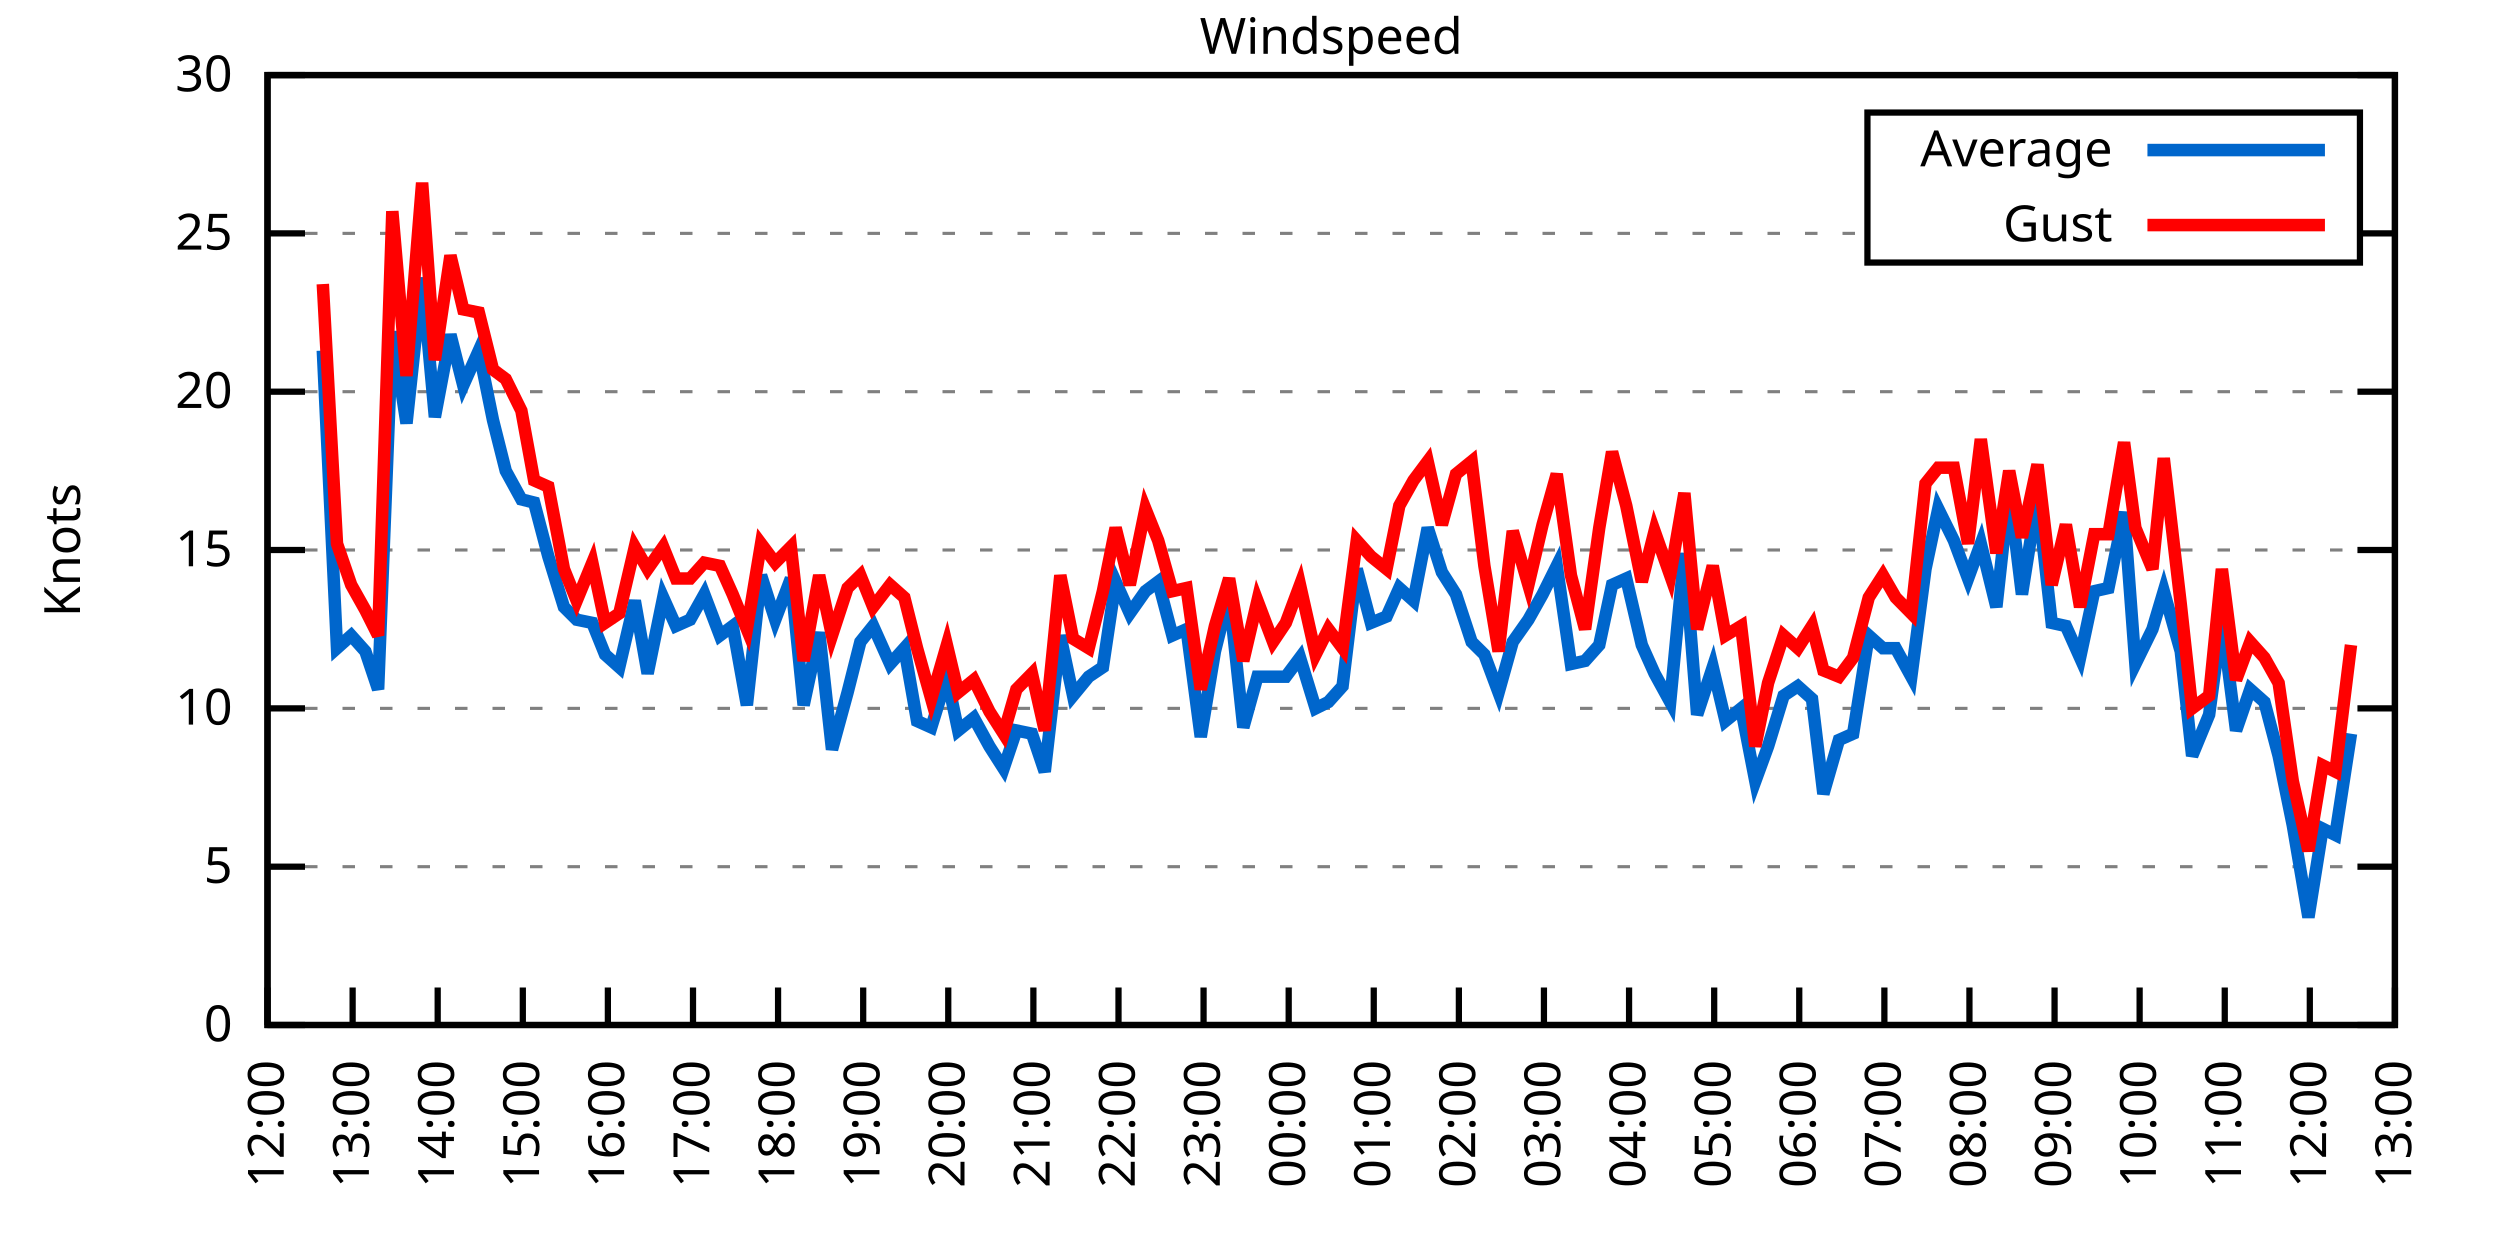
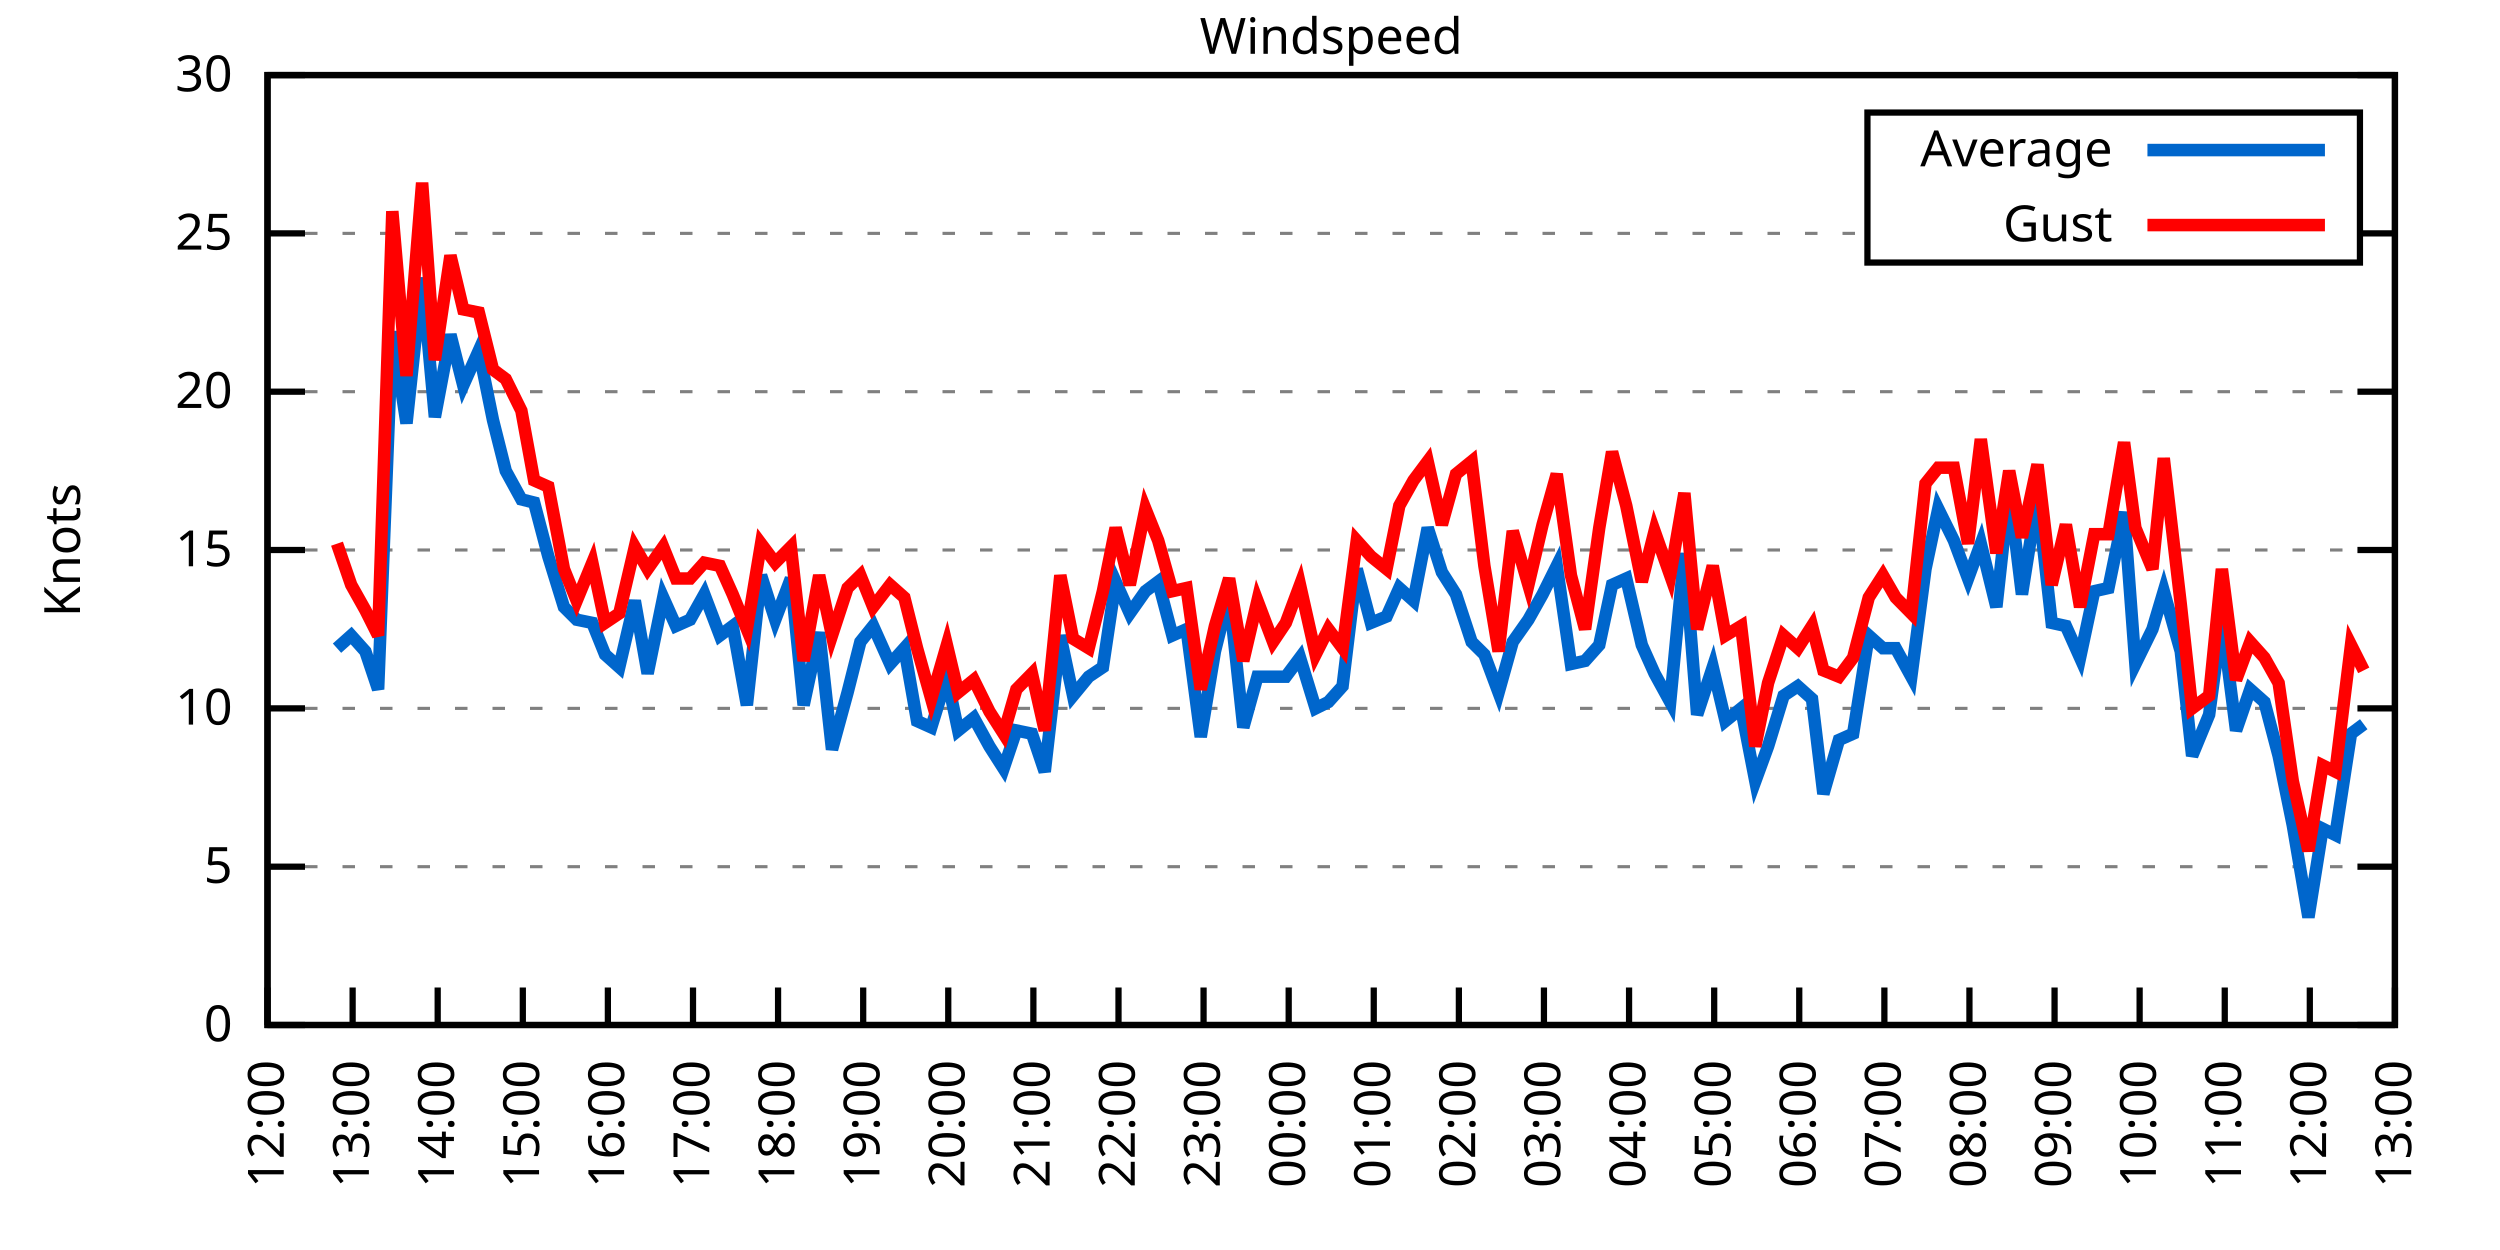
<svg xmlns="http://www.w3.org/2000/svg" xmlns:xlink="http://www.w3.org/1999/xlink" width="400" height="200" viewBox="0 0 400 200">
  <g id="gnuplot_canvas">
    <rect x="0" y="0" width="400" height="200" fill="none" />
    <defs>
      <circle id="gpDot" r="0.5" stroke-width="0.5" stroke="currentColor" />
      <path id="gpPt0" stroke-width="0.333" stroke="currentColor" d="M-1,0 h2 M0,-1 v2" />
      <path id="gpPt1" stroke-width="0.333" stroke="currentColor" d="M-1,-1 L1,1 M1,-1 L-1,1" />
      <path id="gpPt2" stroke-width="0.333" stroke="currentColor" d="M-1,0 L1,0 M0,-1 L0,1 M-1,-1 L1,1 M-1,1 L1,-1" />
      <rect id="gpPt3" stroke-width="0.333" stroke="currentColor" x="-1" y="-1" width="2" height="2" />
      <rect id="gpPt4" stroke-width="0.333" stroke="currentColor" fill="currentColor" x="-1" y="-1" width="2" height="2" />
      <circle id="gpPt5" stroke-width="0.333" stroke="currentColor" cx="0" cy="0" r="1" />
      <use xlink:href="#gpPt5" id="gpPt6" fill="currentColor" stroke="none" />
      <path id="gpPt7" stroke-width="0.333" stroke="currentColor" d="M0,-1.33 L-1.33,0.67 L1.33,0.67 z" />
      <use xlink:href="#gpPt7" id="gpPt8" fill="currentColor" stroke="none" />
      <use xlink:href="#gpPt7" id="gpPt9" stroke="currentColor" transform="rotate(180)" />
      <use xlink:href="#gpPt9" id="gpPt10" fill="currentColor" stroke="none" />
      <use xlink:href="#gpPt3" id="gpPt11" stroke="currentColor" transform="rotate(45)" />
      <use xlink:href="#gpPt11" id="gpPt12" fill="currentColor" stroke="none" />
      <path id="gpPt13" stroke-width="0.333" stroke="currentColor" d="M0,1.330 L1.265,0.411 L0.782,-1.067 L-0.782,-1.076 L-1.265,0.411 z" />
      <use xlink:href="#gpPt13" id="gpPt14" fill="currentColor" stroke="none" />
      <filter id="textbox" filterUnits="objectBoundingBox" x="0" y="0" height="1" width="1">
        <feFlood flood-color="white" flood-opacity="1" result="bgnd" />
        <feComposite in="SourceGraphic" in2="bgnd" operator="atop" />
      </filter>
      <filter id="greybox" filterUnits="objectBoundingBox" x="0" y="0" height="1" width="1">
        <feFlood flood-color="lightgrey" flood-opacity="1" result="grey" />
        <feComposite in="SourceGraphic" in2="grey" operator="atop" />
      </filter>
    </defs>
    <g fill="none" color="white" stroke="currentColor" stroke-width="1.00" stroke-linecap="butt" stroke-linejoin="miter">
</g>
    <g fill="none" color="black" stroke="currentColor" stroke-width="1.00" stroke-linecap="butt" stroke-linejoin="miter">
      <g stroke="none" shape-rendering="crispEdges">
        <polygon fill="rgb(255, 255, 255)" points="42.80,164.00 383.18,164.00 383.18,12.02 42.80,12.02 " />
      </g>
    </g>
    <g fill="none" color="black" stroke="currentColor" stroke-width="1.00" stroke-linecap="butt" stroke-linejoin="miter">
</g>
    <g fill="none" color="black" stroke="black" stroke-width="0.50" stroke-linecap="butt" stroke-linejoin="miter">
</g>
    <g fill="none" color="gray" stroke="currentColor" stroke-width="0.50" stroke-linecap="butt" stroke-linejoin="miter">
      <path stroke="gray" stroke-dasharray="2,4" class="gridline" d="M42.80,164.00 L383.19,164.00  " />
    </g>
    <g fill="none" color="gray" stroke="gray" stroke-width="1.00" stroke-linecap="butt" stroke-linejoin="miter">
</g>
    <g fill="none" color="black" stroke="currentColor" stroke-width="1.00" stroke-linecap="butt" stroke-linejoin="miter">
      <path stroke="black" d="M42.80,164.00 L48.80,164.00 M383.19,164.00 L377.19,164.00  " />
      <g transform="translate(37.20,166.60)" stroke="none" fill="black" font-family="Sans" font-size="8.00" text-anchor="end">
        <text>
          <tspan font-family="Sans"> 0</tspan>
        </text>
      </g>
    </g>
    <g fill="none" color="black" stroke="currentColor" stroke-width="1.00" stroke-linecap="butt" stroke-linejoin="miter">
</g>
    <g fill="none" color="black" stroke="black" stroke-width="0.50" stroke-linecap="butt" stroke-linejoin="miter">
</g>
    <g fill="none" color="gray" stroke="currentColor" stroke-width="0.50" stroke-linecap="butt" stroke-linejoin="miter">
      <path stroke="gray" stroke-dasharray="2,4" class="gridline" d="M42.80,138.67 L383.19,138.67  " />
    </g>
    <g fill="none" color="gray" stroke="gray" stroke-width="1.00" stroke-linecap="butt" stroke-linejoin="miter">
</g>
    <g fill="none" color="black" stroke="currentColor" stroke-width="1.00" stroke-linecap="butt" stroke-linejoin="miter">
      <path stroke="black" d="M42.80,138.67 L48.80,138.67 M383.19,138.67 L377.19,138.67  " />
      <g transform="translate(37.20,141.27)" stroke="none" fill="black" font-family="Sans" font-size="8.00" text-anchor="end">
        <text>
          <tspan font-family="Sans"> 5</tspan>
        </text>
      </g>
    </g>
    <g fill="none" color="black" stroke="currentColor" stroke-width="1.00" stroke-linecap="butt" stroke-linejoin="miter">
</g>
    <g fill="none" color="black" stroke="black" stroke-width="0.50" stroke-linecap="butt" stroke-linejoin="miter">
</g>
    <g fill="none" color="gray" stroke="currentColor" stroke-width="0.50" stroke-linecap="butt" stroke-linejoin="miter">
      <path stroke="gray" stroke-dasharray="2,4" class="gridline" d="M42.80,113.34 L383.19,113.34  " />
    </g>
    <g fill="none" color="gray" stroke="gray" stroke-width="1.00" stroke-linecap="butt" stroke-linejoin="miter">
</g>
    <g fill="none" color="black" stroke="currentColor" stroke-width="1.00" stroke-linecap="butt" stroke-linejoin="miter">
      <path stroke="black" d="M42.80,113.34 L48.80,113.34 M383.19,113.34 L377.19,113.34  " />
      <g transform="translate(37.20,115.94)" stroke="none" fill="black" font-family="Sans" font-size="8.00" text-anchor="end">
        <text>
          <tspan font-family="Sans"> 10</tspan>
        </text>
      </g>
    </g>
    <g fill="none" color="black" stroke="currentColor" stroke-width="1.00" stroke-linecap="butt" stroke-linejoin="miter">
</g>
    <g fill="none" color="black" stroke="black" stroke-width="0.50" stroke-linecap="butt" stroke-linejoin="miter">
</g>
    <g fill="none" color="gray" stroke="currentColor" stroke-width="0.50" stroke-linecap="butt" stroke-linejoin="miter">
      <path stroke="gray" stroke-dasharray="2,4" class="gridline" d="M42.80,88.00 L383.19,88.00  " />
    </g>
    <g fill="none" color="gray" stroke="gray" stroke-width="1.00" stroke-linecap="butt" stroke-linejoin="miter">
</g>
    <g fill="none" color="black" stroke="currentColor" stroke-width="1.00" stroke-linecap="butt" stroke-linejoin="miter">
      <path stroke="black" d="M42.80,88.00 L48.80,88.00 M383.19,88.00 L377.19,88.00  " />
      <g transform="translate(37.20,90.60)" stroke="none" fill="black" font-family="Sans" font-size="8.00" text-anchor="end">
        <text>
          <tspan font-family="Sans"> 15</tspan>
        </text>
      </g>
    </g>
    <g fill="none" color="black" stroke="currentColor" stroke-width="1.00" stroke-linecap="butt" stroke-linejoin="miter">
</g>
    <g fill="none" color="black" stroke="black" stroke-width="0.50" stroke-linecap="butt" stroke-linejoin="miter">
</g>
    <g fill="none" color="gray" stroke="currentColor" stroke-width="0.50" stroke-linecap="butt" stroke-linejoin="miter">
      <path stroke="gray" stroke-dasharray="2,4" class="gridline" d="M42.80,62.67 L383.19,62.67  " />
    </g>
    <g fill="none" color="gray" stroke="gray" stroke-width="1.00" stroke-linecap="butt" stroke-linejoin="miter">
</g>
    <g fill="none" color="black" stroke="currentColor" stroke-width="1.00" stroke-linecap="butt" stroke-linejoin="miter">
      <path stroke="black" d="M42.80,62.67 L48.80,62.67 M383.19,62.67 L377.19,62.67  " />
      <g transform="translate(37.20,65.27)" stroke="none" fill="black" font-family="Sans" font-size="8.00" text-anchor="end">
        <text>
          <tspan font-family="Sans"> 20</tspan>
        </text>
      </g>
    </g>
    <g fill="none" color="black" stroke="currentColor" stroke-width="1.00" stroke-linecap="butt" stroke-linejoin="miter">
</g>
    <g fill="none" color="black" stroke="black" stroke-width="0.50" stroke-linecap="butt" stroke-linejoin="miter">
</g>
    <g fill="none" color="gray" stroke="currentColor" stroke-width="0.50" stroke-linecap="butt" stroke-linejoin="miter">
      <path stroke="gray" stroke-dasharray="2,4" class="gridline" d="M42.80,37.34 L298.79,37.34 M377.59,37.34 L383.19,37.34  " />
    </g>
    <g fill="none" color="gray" stroke="gray" stroke-width="1.00" stroke-linecap="butt" stroke-linejoin="miter">
</g>
    <g fill="none" color="black" stroke="currentColor" stroke-width="1.00" stroke-linecap="butt" stroke-linejoin="miter">
      <path stroke="black" d="M42.80,37.34 L48.80,37.34 M383.19,37.34 L377.19,37.34  " />
      <g transform="translate(37.20,39.94)" stroke="none" fill="black" font-family="Sans" font-size="8.00" text-anchor="end">
        <text>
          <tspan font-family="Sans"> 25</tspan>
        </text>
      </g>
    </g>
    <g fill="none" color="black" stroke="currentColor" stroke-width="1.00" stroke-linecap="butt" stroke-linejoin="miter">
</g>
    <g fill="none" color="black" stroke="black" stroke-width="0.50" stroke-linecap="butt" stroke-linejoin="miter">
</g>
    <g fill="none" color="gray" stroke="currentColor" stroke-width="0.50" stroke-linecap="butt" stroke-linejoin="miter">
      <path stroke="gray" stroke-dasharray="2,4" class="gridline" d="M42.80,12.01 L383.19,12.01  " />
    </g>
    <g fill="none" color="gray" stroke="gray" stroke-width="1.00" stroke-linecap="butt" stroke-linejoin="miter">
</g>
    <g fill="none" color="black" stroke="currentColor" stroke-width="1.00" stroke-linecap="butt" stroke-linejoin="miter">
      <path stroke="black" d="M42.80,12.01 L48.80,12.01 M383.19,12.01 L377.19,12.01  " />
      <g transform="translate(37.20,14.61)" stroke="none" fill="black" font-family="Sans" font-size="8.00" text-anchor="end">
        <text>
          <tspan font-family="Sans"> 30</tspan>
        </text>
      </g>
    </g>
    <g fill="none" color="black" stroke="currentColor" stroke-width="1.00" stroke-linecap="butt" stroke-linejoin="miter">
      <path stroke="black" d="M42.80,164.00 L42.80,158.00  " />
      <g transform="translate(45.40,169.60) rotate(270.00)" stroke="none" fill="black" font-family="Sans" font-size="8.00" text-anchor="end">
        <text>
          <tspan font-family="Sans">12:00</tspan>
        </text>
      </g>
    </g>
    <g fill="none" color="black" stroke="currentColor" stroke-width="1.00" stroke-linecap="butt" stroke-linejoin="miter">
      <path stroke="black" d="M56.42,164.00 L56.42,158.00  " />
      <g transform="translate(59.02,169.60) rotate(270.00)" stroke="none" fill="black" font-family="Sans" font-size="8.00" text-anchor="end">
        <text>
          <tspan font-family="Sans">13:00</tspan>
        </text>
      </g>
    </g>
    <g fill="none" color="black" stroke="currentColor" stroke-width="1.00" stroke-linecap="butt" stroke-linejoin="miter">
      <path stroke="black" d="M70.03,164.00 L70.03,158.00  " />
      <g transform="translate(72.63,169.60) rotate(270.00)" stroke="none" fill="black" font-family="Sans" font-size="8.00" text-anchor="end">
        <text>
          <tspan font-family="Sans">14:00</tspan>
        </text>
      </g>
    </g>
    <g fill="none" color="black" stroke="currentColor" stroke-width="1.00" stroke-linecap="butt" stroke-linejoin="miter">
      <path stroke="black" d="M83.65,164.00 L83.65,158.00  " />
      <g transform="translate(86.25,169.60) rotate(270.00)" stroke="none" fill="black" font-family="Sans" font-size="8.00" text-anchor="end">
        <text>
          <tspan font-family="Sans">15:00</tspan>
        </text>
      </g>
    </g>
    <g fill="none" color="black" stroke="currentColor" stroke-width="1.00" stroke-linecap="butt" stroke-linejoin="miter">
      <path stroke="black" d="M97.26,164.00 L97.26,158.00  " />
      <g transform="translate(99.86,169.60) rotate(270.00)" stroke="none" fill="black" font-family="Sans" font-size="8.00" text-anchor="end">
        <text>
          <tspan font-family="Sans">16:00</tspan>
        </text>
      </g>
    </g>
    <g fill="none" color="black" stroke="currentColor" stroke-width="1.00" stroke-linecap="butt" stroke-linejoin="miter">
      <path stroke="black" d="M110.88,164.00 L110.88,158.00  " />
      <g transform="translate(113.48,169.60) rotate(270.00)" stroke="none" fill="black" font-family="Sans" font-size="8.00" text-anchor="end">
        <text>
          <tspan font-family="Sans">17:00</tspan>
        </text>
      </g>
    </g>
    <g fill="none" color="black" stroke="currentColor" stroke-width="1.00" stroke-linecap="butt" stroke-linejoin="miter">
      <path stroke="black" d="M124.49,164.00 L124.49,158.00  " />
      <g transform="translate(127.09,169.60) rotate(270.00)" stroke="none" fill="black" font-family="Sans" font-size="8.00" text-anchor="end">
        <text>
          <tspan font-family="Sans">18:00</tspan>
        </text>
      </g>
    </g>
    <g fill="none" color="black" stroke="currentColor" stroke-width="1.00" stroke-linecap="butt" stroke-linejoin="miter">
      <path stroke="black" d="M138.11,164.00 L138.11,158.00  " />
      <g transform="translate(140.71,169.60) rotate(270.00)" stroke="none" fill="black" font-family="Sans" font-size="8.00" text-anchor="end">
        <text>
          <tspan font-family="Sans">19:00</tspan>
        </text>
      </g>
    </g>
    <g fill="none" color="black" stroke="currentColor" stroke-width="1.00" stroke-linecap="butt" stroke-linejoin="miter">
      <path stroke="black" d="M151.72,164.00 L151.72,158.00  " />
      <g transform="translate(154.32,169.60) rotate(270.00)" stroke="none" fill="black" font-family="Sans" font-size="8.00" text-anchor="end">
        <text>
          <tspan font-family="Sans">20:00</tspan>
        </text>
      </g>
    </g>
    <g fill="none" color="black" stroke="currentColor" stroke-width="1.00" stroke-linecap="butt" stroke-linejoin="miter">
      <path stroke="black" d="M165.34,164.00 L165.34,158.00  " />
      <g transform="translate(167.94,169.60) rotate(270.00)" stroke="none" fill="black" font-family="Sans" font-size="8.00" text-anchor="end">
        <text>
          <tspan font-family="Sans">21:00</tspan>
        </text>
      </g>
    </g>
    <g fill="none" color="black" stroke="currentColor" stroke-width="1.00" stroke-linecap="butt" stroke-linejoin="miter">
      <path stroke="black" d="M178.96,164.00 L178.96,158.00  " />
      <g transform="translate(181.56,169.60) rotate(270.00)" stroke="none" fill="black" font-family="Sans" font-size="8.00" text-anchor="end">
        <text>
          <tspan font-family="Sans">22:00</tspan>
        </text>
      </g>
    </g>
    <g fill="none" color="black" stroke="currentColor" stroke-width="1.00" stroke-linecap="butt" stroke-linejoin="miter">
      <path stroke="black" d="M192.57,164.00 L192.57,158.00  " />
      <g transform="translate(195.17,169.60) rotate(270.00)" stroke="none" fill="black" font-family="Sans" font-size="8.00" text-anchor="end">
        <text>
          <tspan font-family="Sans">23:00</tspan>
        </text>
      </g>
    </g>
    <g fill="none" color="black" stroke="currentColor" stroke-width="1.00" stroke-linecap="butt" stroke-linejoin="miter">
      <path stroke="black" d="M206.19,164.00 L206.19,158.00  " />
      <g transform="translate(208.79,169.60) rotate(270.00)" stroke="none" fill="black" font-family="Sans" font-size="8.00" text-anchor="end">
        <text>
          <tspan font-family="Sans">00:00</tspan>
        </text>
      </g>
    </g>
    <g fill="none" color="black" stroke="currentColor" stroke-width="1.00" stroke-linecap="butt" stroke-linejoin="miter">
      <path stroke="black" d="M219.80,164.00 L219.80,158.00  " />
      <g transform="translate(222.40,169.60) rotate(270.00)" stroke="none" fill="black" font-family="Sans" font-size="8.00" text-anchor="end">
        <text>
          <tspan font-family="Sans">01:00</tspan>
        </text>
      </g>
    </g>
    <g fill="none" color="black" stroke="currentColor" stroke-width="1.00" stroke-linecap="butt" stroke-linejoin="miter">
      <path stroke="black" d="M233.42,164.00 L233.42,158.00  " />
      <g transform="translate(236.02,169.60) rotate(270.00)" stroke="none" fill="black" font-family="Sans" font-size="8.00" text-anchor="end">
        <text>
          <tspan font-family="Sans">02:00</tspan>
        </text>
      </g>
    </g>
    <g fill="none" color="black" stroke="currentColor" stroke-width="1.00" stroke-linecap="butt" stroke-linejoin="miter">
      <path stroke="black" d="M247.03,164.00 L247.03,158.00  " />
      <g transform="translate(249.63,169.60) rotate(270.00)" stroke="none" fill="black" font-family="Sans" font-size="8.00" text-anchor="end">
        <text>
          <tspan font-family="Sans">03:00</tspan>
        </text>
      </g>
    </g>
    <g fill="none" color="black" stroke="currentColor" stroke-width="1.00" stroke-linecap="butt" stroke-linejoin="miter">
      <path stroke="black" d="M260.65,164.00 L260.65,158.00  " />
      <g transform="translate(263.25,169.60) rotate(270.00)" stroke="none" fill="black" font-family="Sans" font-size="8.00" text-anchor="end">
        <text>
          <tspan font-family="Sans">04:00</tspan>
        </text>
      </g>
    </g>
    <g fill="none" color="black" stroke="currentColor" stroke-width="1.00" stroke-linecap="butt" stroke-linejoin="miter">
      <path stroke="black" d="M274.27,164.00 L274.27,158.00  " />
      <g transform="translate(276.87,169.60) rotate(270.00)" stroke="none" fill="black" font-family="Sans" font-size="8.00" text-anchor="end">
        <text>
          <tspan font-family="Sans">05:00</tspan>
        </text>
      </g>
    </g>
    <g fill="none" color="black" stroke="currentColor" stroke-width="1.00" stroke-linecap="butt" stroke-linejoin="miter">
      <path stroke="black" d="M287.88,164.00 L287.88,158.00  " />
      <g transform="translate(290.48,169.60) rotate(270.00)" stroke="none" fill="black" font-family="Sans" font-size="8.00" text-anchor="end">
        <text>
          <tspan font-family="Sans">06:00</tspan>
        </text>
      </g>
    </g>
    <g fill="none" color="black" stroke="currentColor" stroke-width="1.00" stroke-linecap="butt" stroke-linejoin="miter">
      <path stroke="black" d="M301.50,164.00 L301.50,158.00  " />
      <g transform="translate(304.10,169.60) rotate(270.00)" stroke="none" fill="black" font-family="Sans" font-size="8.00" text-anchor="end">
        <text>
          <tspan font-family="Sans">07:00</tspan>
        </text>
      </g>
    </g>
    <g fill="none" color="black" stroke="currentColor" stroke-width="1.00" stroke-linecap="butt" stroke-linejoin="miter">
      <path stroke="black" d="M315.11,164.00 L315.11,158.00  " />
      <g transform="translate(317.71,169.60) rotate(270.00)" stroke="none" fill="black" font-family="Sans" font-size="8.00" text-anchor="end">
        <text>
          <tspan font-family="Sans">08:00</tspan>
        </text>
      </g>
    </g>
    <g fill="none" color="black" stroke="currentColor" stroke-width="1.00" stroke-linecap="butt" stroke-linejoin="miter">
      <path stroke="black" d="M328.73,164.00 L328.73,158.00  " />
      <g transform="translate(331.33,169.60) rotate(270.00)" stroke="none" fill="black" font-family="Sans" font-size="8.00" text-anchor="end">
        <text>
          <tspan font-family="Sans">09:00</tspan>
        </text>
      </g>
    </g>
    <g fill="none" color="black" stroke="currentColor" stroke-width="1.00" stroke-linecap="butt" stroke-linejoin="miter">
      <path stroke="black" d="M342.34,164.00 L342.34,158.00  " />
      <g transform="translate(344.94,169.60) rotate(270.00)" stroke="none" fill="black" font-family="Sans" font-size="8.00" text-anchor="end">
        <text>
          <tspan font-family="Sans">10:00</tspan>
        </text>
      </g>
    </g>
    <g fill="none" color="black" stroke="currentColor" stroke-width="1.00" stroke-linecap="butt" stroke-linejoin="miter">
      <path stroke="black" d="M355.96,164.00 L355.96,158.00  " />
      <g transform="translate(358.56,169.60) rotate(270.00)" stroke="none" fill="black" font-family="Sans" font-size="8.00" text-anchor="end">
        <text>
          <tspan font-family="Sans">11:00</tspan>
        </text>
      </g>
    </g>
    <g fill="none" color="black" stroke="currentColor" stroke-width="1.00" stroke-linecap="butt" stroke-linejoin="miter">
      <path stroke="black" d="M369.57,164.00 L369.57,158.00  " />
      <g transform="translate(372.17,169.60) rotate(270.00)" stroke="none" fill="black" font-family="Sans" font-size="8.00" text-anchor="end">
        <text>
          <tspan font-family="Sans">12:00</tspan>
        </text>
      </g>
    </g>
    <g fill="none" color="black" stroke="currentColor" stroke-width="1.00" stroke-linecap="butt" stroke-linejoin="miter">
      <path stroke="black" d="M383.19,164.00 L383.19,158.00  " />
      <g transform="translate(385.79,169.60) rotate(270.00)" stroke="none" fill="black" font-family="Sans" font-size="8.00" text-anchor="end">
        <text>
          <tspan font-family="Sans">13:00</tspan>
        </text>
      </g>
    </g>
    <g fill="none" color="black" stroke="currentColor" stroke-width="1.00" stroke-linecap="butt" stroke-linejoin="miter">
</g>
    <g fill="none" color="black" stroke="currentColor" stroke-width="1.00" stroke-linecap="butt" stroke-linejoin="miter">
      <path stroke="black" d="M42.80,12.01 L42.80,164.00 L383.19,164.00 L383.19,12.01 L42.80,12.01 Z  " />
    </g>
    <g fill="none" color="black" stroke="currentColor" stroke-width="1.00" stroke-linecap="butt" stroke-linejoin="miter">
</g>
    <g fill="none" color="black" stroke="currentColor" stroke-width="1.00" stroke-linecap="butt" stroke-linejoin="miter">
      <path stroke="black" d="M298.79,42.01 L298.79,18.01 L377.59,18.01 L377.59,42.01 L298.79,42.01 Z  " />
    </g>
    <g id="Windspeed_plot_1">
      <g fill="none" color="white" stroke="black" stroke-width="2.00" stroke-linecap="butt" stroke-linejoin="miter">
</g>
      <g fill="none" color="black" stroke="currentColor" stroke-width="2.00" stroke-linecap="butt" stroke-linejoin="miter">
        <g transform="translate(337.99,26.61)" stroke="none" fill="black" font-family="Sans" font-size="8.00" text-anchor="end">
          <text>
            <tspan font-family="Sans">Average</tspan>
          </text>
        </g>
      </g>
      <g fill="none" color="black" stroke="currentColor" stroke-width="2.00" stroke-linecap="butt" stroke-linejoin="miter">
-         <path stroke="rgb(  0, 102, 204)" d="M343.59,24.01 L371.99,24.01 M51.65,56.09 L53.92,103.71 L56.19,101.68 L58.46,104.22 L60.50,110.30 L62.77,53.05   L65.04,67.74 L67.54,44.43 L69.58,66.73 L72.07,53.55 L74.12,61.66 L76.61,56.09 L78.88,67.23 L80.92,75.34   L83.42,79.90 L85.46,80.41 L87.73,89.02 L90.23,97.12 L92.27,99.15 L94.77,99.66 L96.81,104.72 L99.08,106.75   L101.57,96.11 L103.62,107.76 L106.11,95.60 L108.15,100.16 L110.42,99.15 L112.69,95.10 L115.19,101.68 L117.23,100.16   L119.50,112.83 L121.77,92.06 L124.04,99.15 L126.54,92.56 L128.58,112.83 L131.07,101.18 L133.12,119.92 L135.61,110.80   L137.66,102.70 L139.70,100.16 L142.42,106.24 L144.69,103.71 L146.73,115.36 L149.00,116.38 L151.50,108.27 L153.31,116.88   L155.81,114.86 L158.31,119.42 L160.57,122.96 L162.62,116.88 L165.11,117.39 L167.16,123.47 L169.65,101.68 L171.69,111.31   L174.19,108.27 L176.46,106.75 L178.50,93.07 L180.77,98.14 L183.27,94.59 L185.31,93.07 L187.58,101.68 L189.85,100.67   L192.12,117.90 L194.39,104.22 L196.66,95.10 L198.93,116.38 L201.19,108.27 L203.69,108.27 L205.73,108.27 L208.00,105.23   L210.50,113.34 L212.54,112.32 L214.81,109.79 L217.08,91.04 L219.35,99.66 L221.85,98.64 L223.89,94.08 L226.16,96.11   L228.43,84.46 L230.70,91.55 L232.96,95.10 L235.46,102.70 L237.50,104.72 L239.77,110.80 L242.04,102.70 L244.54,99.15   L246.81,95.10 L249.08,90.54 L251.35,106.24 L253.61,105.74 L255.88,103.20 L257.93,93.58 L260.20,92.56 L262.69,103.20   L264.73,107.76 L267.23,112.32 L269.50,88.51 L271.54,114.35 L274.04,106.75 L276.08,115.36 L278.58,113.34 L280.85,124.99   L282.89,119.42 L285.38,111.31 L287.65,109.79 L289.92,111.82 L291.74,127.02 L294.23,118.40 L296.50,117.39 L299.00,101.68   L301.27,103.71 L303.31,103.71 L305.81,108.27 L308.08,91.04 L310.12,81.42 L312.62,86.49 L314.89,92.56 L316.93,86.99   L319.42,97.12 L321.47,78.38 L323.51,95.10 L326.00,79.39 L328.27,99.66 L330.54,100.16 L332.81,105.23 L335.08,94.59   L337.35,94.08 L339.85,81.93 L341.66,106.24 L344.39,100.67 L346.20,94.59 L348.92,104.22 L350.74,120.94 L353.46,114.35   L355.50,99.15 L357.77,116.88 L360.04,110.30 L362.31,112.32 L364.58,120.94 L366.85,132.08 L369.35,146.77 L371.62,132.59   L373.66,133.60 L376.16,117.39  " />
+         <path stroke="rgb(  0, 102, 204)" d="M343.59,24.01 L371.99,24.01 M53.92,103.71 L56.19,101.68 L58.46,104.22 L60.50,110.30 L62.77,53.05 L65.04,67.74   L67.54,44.43 L69.58,66.73 L72.07,53.55 L74.12,61.66 L76.61,56.09 L78.88,67.23 L80.92,75.34 L83.42,79.90   L85.46,80.41 L87.73,89.02 L90.23,97.12 L92.27,99.15 L94.77,99.66 L96.81,104.72 L99.08,106.75 L101.57,96.11   L103.62,107.76 L106.11,95.60 L108.15,100.16 L110.42,99.15 L112.69,95.10 L115.19,101.68 L117.23,100.16 L119.50,112.83   L121.77,92.06 L124.04,99.15 L126.54,92.56 L128.58,112.83 L131.07,101.18 L133.12,119.92 L135.61,110.80 L137.66,102.70   L139.70,100.16 L142.42,106.24 L144.69,103.71 L146.73,115.36 L149.00,116.38 L151.50,108.27 L153.31,116.88 L155.81,114.86   L158.31,119.42 L160.57,122.96 L162.62,116.88 L165.11,117.39 L167.16,123.47 L169.65,101.68 L171.69,111.31 L174.19,108.27   L176.46,106.75 L178.50,93.07 L180.77,98.14 L183.27,94.59 L185.31,93.07 L187.58,101.68 L189.85,100.67 L192.12,117.90   L194.39,104.22 L196.66,95.10 L198.93,116.38 L201.19,108.27 L203.69,108.27 L205.73,108.27 L208.00,105.23 L210.50,113.34   L212.54,112.32 L214.81,109.79 L217.08,91.04 L219.35,99.66 L221.85,98.64 L223.89,94.08 L226.16,96.11 L228.43,84.46   L230.70,91.55 L232.96,95.10 L235.46,102.70 L237.50,104.72 L239.77,110.80 L242.04,102.70 L244.54,99.15 L246.81,95.10   L249.08,90.54 L251.35,106.24 L253.61,105.74 L255.88,103.20 L257.93,93.58 L260.20,92.56 L262.69,103.20 L264.73,107.76   L267.23,112.32 L269.50,88.51 L271.54,114.35 L274.04,106.75 L276.08,115.36 L278.58,113.34 L280.85,124.99 L282.89,119.42   L285.38,111.31 L287.65,109.79 L289.92,111.82 L291.74,127.02 L294.23,118.40 L296.50,117.39 L299.00,101.68 L301.27,103.71   L303.31,103.71 L305.81,108.27 L308.08,91.04 L310.12,81.42 L312.62,86.49 L314.89,92.56 L316.93,86.99 L319.42,97.12   L321.47,78.38 L323.51,95.10 L326.00,79.39 L328.27,99.66 L330.54,100.16 L332.81,105.23 L335.08,94.59 L337.35,94.08   L339.85,81.93 L341.66,106.24 L344.39,100.67 L346.20,94.59 L348.92,104.22 L350.74,120.94 L353.46,114.35 L355.50,99.15   L357.77,116.88 L360.04,110.30 L362.31,112.32 L364.58,120.94 L366.85,132.08 L369.35,146.77 L371.62,132.59 L373.66,133.60   L376.16,117.39 L378.20,115.87  " />
      </g>
    </g>
    <g id="Windspeed_plot_2">
      <g fill="none" color="black" stroke="currentColor" stroke-width="2.00" stroke-linecap="butt" stroke-linejoin="miter">
        <g transform="translate(337.99,38.61)" stroke="none" fill="black" font-family="Sans" font-size="8.00" text-anchor="end">
          <text>
            <tspan font-family="Sans">Gust</tspan>
          </text>
        </g>
      </g>
      <g fill="none" color="black" stroke="currentColor" stroke-width="2.00" stroke-linecap="butt" stroke-linejoin="miter">
-         <path stroke="rgb(255,   0,   0)" d="M343.59,36.01 L371.99,36.01 M51.65,45.45 L53.92,86.99 L56.19,93.58 L58.46,97.63 L60.50,101.68 L62.77,33.80   L65.04,60.14 L67.54,29.24 L69.58,57.61 L72.07,40.89 L74.12,49.50 L76.61,50.01 L78.88,59.13 L80.92,60.65   L83.42,65.71 L85.46,76.86 L87.73,77.87 L90.23,91.04 L92.27,96.11 L94.77,90.03 L96.81,99.66 L99.08,98.14   L101.57,87.50 L103.62,91.04 L106.11,87.50 L108.15,92.56 L110.42,92.56 L112.69,90.03 L115.19,90.54 L117.23,95.10   L119.50,100.67 L121.77,86.99 L124.04,90.03 L126.54,87.50 L128.58,105.74 L131.07,92.06 L133.12,101.68 L135.61,94.08   L137.66,92.06 L139.70,97.12 L142.42,93.58 L144.69,95.60 L146.73,103.71 L149.00,111.82 L151.50,103.20 L153.31,110.80   L155.81,108.78 L158.31,113.84 L160.57,117.39 L162.62,110.30 L165.11,107.76 L167.16,116.88 L169.65,92.06 L171.69,102.19   L174.19,103.71 L176.46,94.59 L178.50,84.46 L180.77,93.58 L183.27,81.42 L185.31,86.49 L187.58,94.59 L189.85,94.08   L192.12,110.30 L194.39,100.16 L196.66,92.56 L198.93,105.74 L201.19,96.11 L203.69,102.70 L205.73,99.66 L208.00,93.58   L210.50,104.72 L212.54,100.67 L214.81,103.71 L217.08,86.49 L219.35,89.02 L221.85,91.04 L223.89,80.91 L226.16,76.86   L228.43,73.82 L230.70,83.95 L232.96,75.85 L235.46,73.82 L237.50,90.54 L239.77,104.22 L242.04,84.97 L244.54,93.58   L246.81,83.95 L249.08,75.85 L251.35,92.06 L253.61,100.67 L255.88,84.46 L257.93,72.30 L260.20,80.91 L262.69,93.07   L264.73,84.97 L267.23,92.06 L269.50,78.89 L271.54,100.67 L274.04,90.54 L276.08,101.68 L278.58,100.16 L280.85,119.42   L282.89,109.28 L285.38,101.68 L287.65,103.71 L289.92,100.16 L291.74,107.26 L294.23,108.27 L296.50,105.23 L299.00,95.60   L301.27,92.06 L303.31,95.60 L305.81,98.14 L308.08,77.37 L310.12,74.83 L312.62,74.83 L314.89,86.99 L316.93,70.27   L319.42,88.51 L321.47,75.34 L323.51,85.98 L326.00,74.33 L328.27,93.58 L330.54,83.95 L332.81,97.12 L335.08,85.47   L337.35,85.47 L339.85,70.78 L341.66,84.46 L344.39,91.04 L346.20,73.31 L348.92,96.62 L350.74,113.34 L353.46,111.31   L355.50,91.04 L357.77,108.78 L360.04,102.70 L362.31,105.23 L364.58,109.28 L366.85,124.99 L369.35,136.14 L371.62,122.46   L373.66,123.47 L376.16,103.20  " />
+         <path stroke="rgb(255,   0,   0)" d="M343.59,36.01 L371.99,36.01 M53.92,86.99 L56.19,93.58 L58.46,97.63 L60.50,101.68 L62.77,33.80 L65.04,60.14   L67.54,29.24 L69.58,57.61 L72.07,40.89 L74.12,49.50 L76.61,50.01 L78.88,59.13 L80.92,60.65 L83.42,65.71   L85.46,76.86 L87.73,77.87 L90.23,91.04 L92.27,96.11 L94.77,90.03 L96.81,99.66 L99.08,98.14 L101.57,87.50   L103.62,91.04 L106.11,87.50 L108.15,92.56 L110.42,92.56 L112.69,90.03 L115.19,90.54 L117.23,95.10 L119.50,100.67   L121.77,86.99 L124.04,90.03 L126.54,87.50 L128.58,105.74 L131.07,92.06 L133.12,101.68 L135.61,94.08 L137.66,92.06   L139.70,97.12 L142.42,93.58 L144.69,95.60 L146.73,103.71 L149.00,111.82 L151.50,103.20 L153.31,110.80 L155.81,108.78   L158.31,113.84 L160.57,117.39 L162.62,110.30 L165.11,107.76 L167.16,116.88 L169.65,92.06 L171.69,102.19 L174.19,103.71   L176.46,94.59 L178.50,84.46 L180.77,93.58 L183.27,81.42 L185.31,86.49 L187.58,94.59 L189.85,94.08 L192.12,110.30   L194.39,100.16 L196.66,92.56 L198.93,105.74 L201.19,96.11 L203.69,102.70 L205.73,99.66 L208.00,93.58 L210.50,104.72   L212.54,100.67 L214.81,103.71 L217.08,86.49 L219.35,89.02 L221.85,91.04 L223.89,80.91 L226.16,76.86 L228.43,73.82   L230.70,83.95 L232.96,75.85 L235.46,73.82 L237.50,90.54 L239.77,104.22 L242.04,84.97 L244.54,93.58 L246.81,83.95   L249.08,75.85 L251.35,92.06 L253.61,100.67 L255.88,84.46 L257.93,72.30 L260.20,80.91 L262.69,93.07 L264.73,84.97   L267.23,92.06 L269.50,78.89 L271.54,100.67 L274.04,90.54 L276.08,101.68 L278.58,100.16 L280.85,119.42 L282.89,109.28   L285.38,101.68 L287.65,103.71 L289.92,100.16 L291.74,107.26 L294.23,108.27 L296.50,105.23 L299.00,95.60 L301.27,92.06   L303.31,95.60 L305.81,98.14 L308.08,77.37 L310.12,74.83 L312.62,74.83 L314.89,86.99 L316.93,70.27 L319.42,88.51   L321.47,75.34 L323.51,85.98 L326.00,74.33 L328.27,93.58 L330.54,83.95 L332.81,97.12 L335.08,85.47 L337.35,85.47   L339.85,70.78 L341.66,84.46 L344.39,91.04 L346.20,73.31 L348.92,96.62 L350.74,113.34 L353.46,111.31 L355.50,91.04   L357.77,108.78 L360.04,102.70 L362.31,105.23 L364.58,109.28 L366.85,124.99 L369.35,136.14 L371.62,122.46 L373.66,123.47   L376.16,103.20 L378.20,107.26  " />
      </g>
    </g>
    <g fill="none" color="black" stroke="currentColor" stroke-width="2.00" stroke-linecap="butt" stroke-linejoin="miter">
</g>
    <g fill="none" color="black" stroke="black" stroke-width="1.00" stroke-linecap="butt" stroke-linejoin="miter">
</g>
    <g fill="none" color="black" stroke="currentColor" stroke-width="1.00" stroke-linecap="butt" stroke-linejoin="miter">
      <path stroke="black" d="M42.80,12.01 L42.80,164.00 L383.19,164.00 L383.19,12.01 L42.80,12.01 Z  " />
      <g transform="translate(12.80,88.01) rotate(270.00)" stroke="none" fill="black" font-family="Sans" font-size="8.00" text-anchor="middle">
        <text>
          <tspan font-family="Sans">Knots</tspan>
        </text>
      </g>
    </g>
    <g fill="none" color="black" stroke="currentColor" stroke-width="1.00" stroke-linecap="butt" stroke-linejoin="miter">
</g>
    <g fill="none" color="black" stroke="currentColor" stroke-width="1.00" stroke-linecap="butt" stroke-linejoin="miter">
      <g transform="translate(212.99,8.61)" stroke="none" fill="black" font-family="Sans" font-size="8.00" text-anchor="middle">
        <text>
          <tspan font-family="Sans">Windspeed</tspan>
        </text>
      </g>
    </g>
    <g fill="none" color="black" stroke="currentColor" stroke-width="1.00" stroke-linecap="butt" stroke-linejoin="miter">
</g>
  </g>
</svg>
